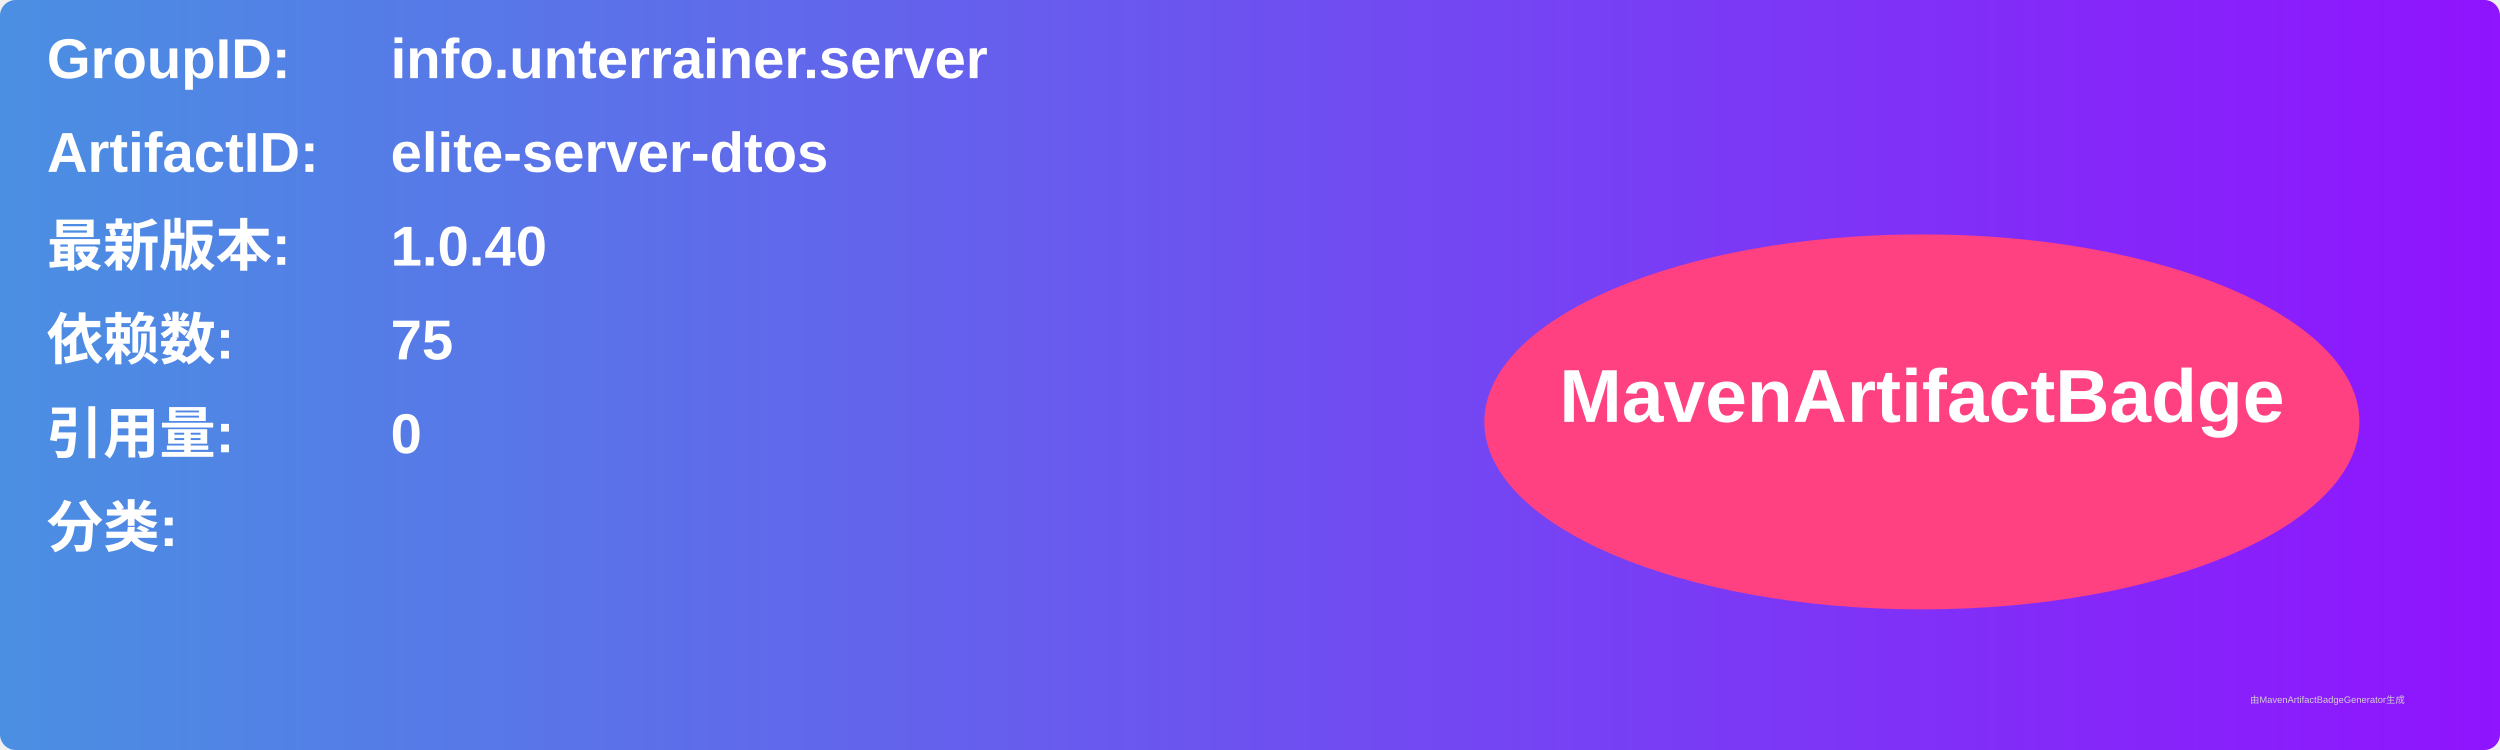
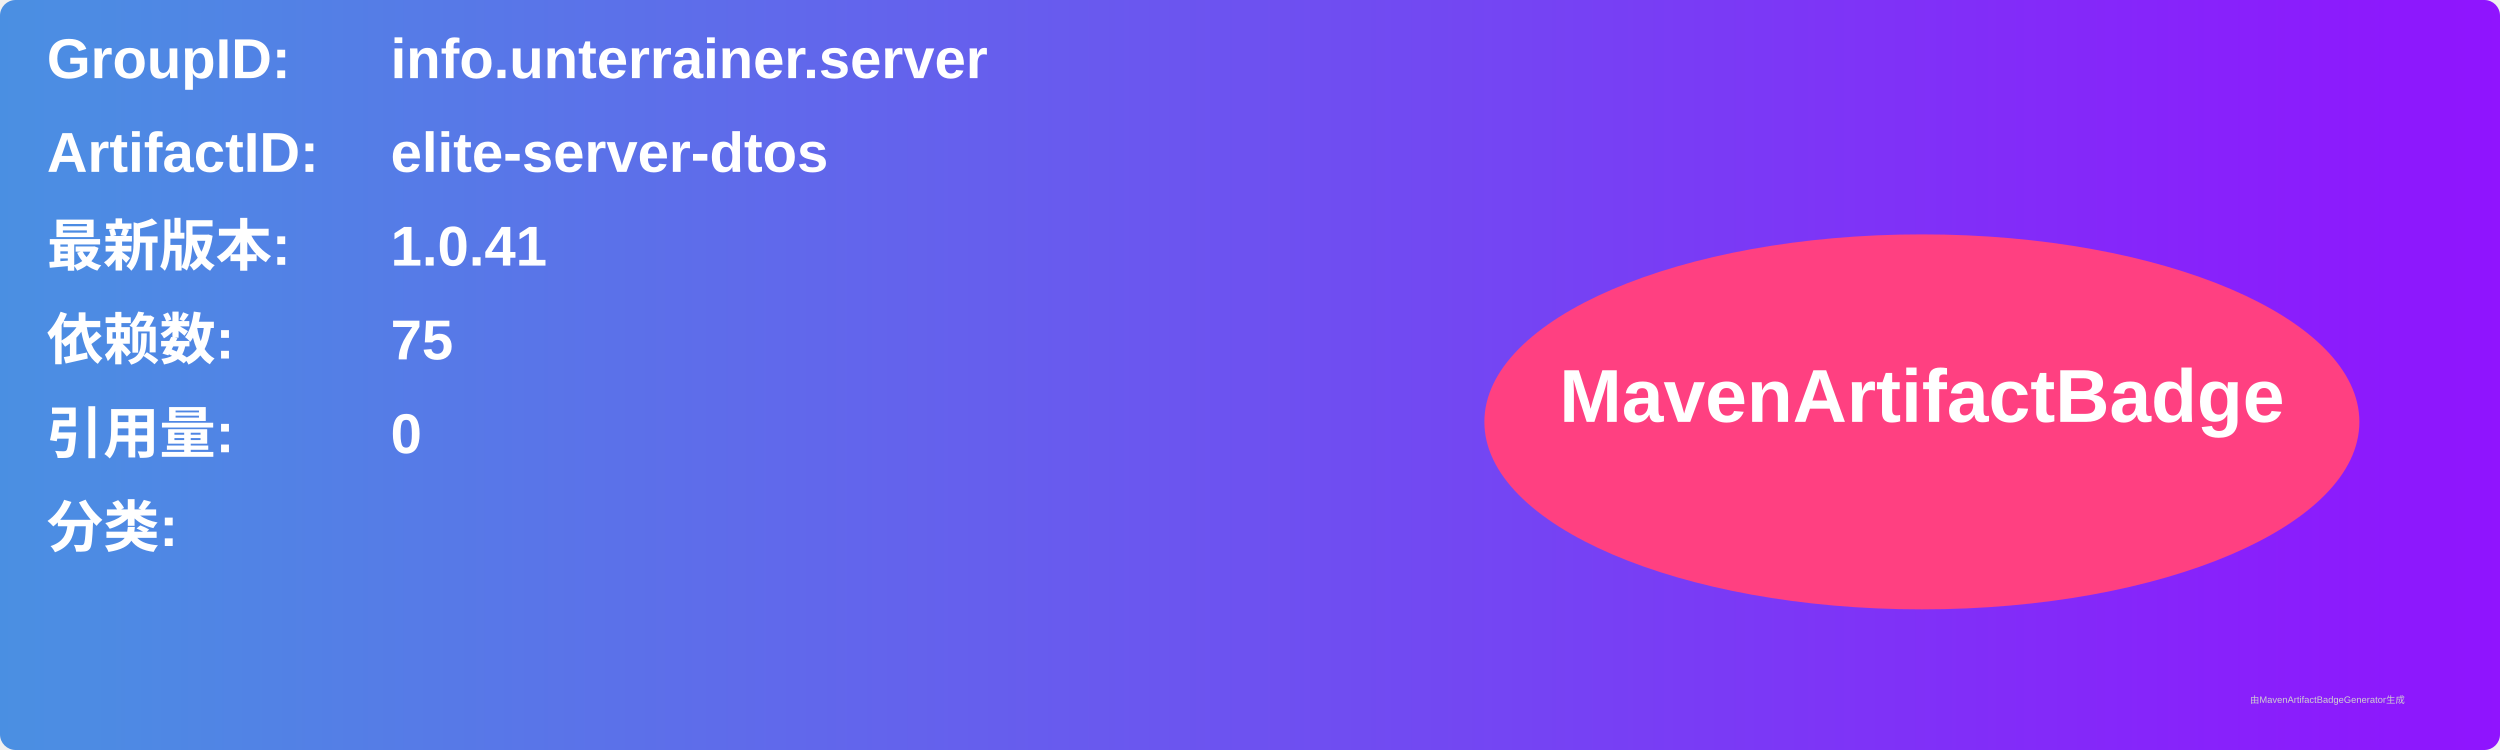
<svg xmlns="http://www.w3.org/2000/svg" width="800" height="240" viewBox="0 0 800 240">
  <linearGradient id="grad" x1="0%" y1="0%" x2="100%" y2="0%">
    <stop offset="0%" stop-color="#4a90e2" />
    <stop offset="100%" stop-color="#9013fe" />
  </linearGradient>
  <rect width="100%" height="100%" rx="5" ry="5" fill="url(#grad)" />
  <g transform="translate(15, 15)">
    <text x="0" y="10" font-family="Arial" font-size="18" fill="white" font-weight="bold" width="260">GroupID:</text>
    <text x="110" y="10" font-family="Arial" font-size="18" fill="white" font-weight="bold" width="460">info.unterrainer.server</text>
    <text x="0" y="40" font-family="Arial" font-size="18" fill="white" font-weight="bold" width="260">ArtifactID:</text>
    <text x="110" y="40" font-family="Arial" font-size="18" fill="white" font-weight="bold" width="460">elite-server-dtos</text>
    <text x="0" y="70" font-family="Arial" font-size="18" fill="white" font-weight="bold">最新版本:</text>
    <text x="110" y="70" font-family="Arial" font-size="18" fill="white" font-weight="bold">
-       <tspan font-weight="bold">1.0.40</tspan>
+       <tspan font-weight="bold">1.0.41</tspan>
    </text>
    <text x="0" y="100" font-family="Arial" font-size="18" fill="white" font-weight="bold">依赖数: </text>
    <text x="110" y="100" font-family="Arial" font-size="18" fill="white">
      <tspan font-weight="bold">75</tspan>
    </text>
    <text x="0" y="130" font-family="Arial" font-size="18" fill="white" font-weight="bold">引用量: </text>
    <text x="110" y="130" font-family="Arial" font-size="18" fill="white">
      <tspan font-weight="bold">0</tspan>
    </text>
    <text x="0" y="160" font-family="Arial" font-size="18" fill="white" font-weight="bold">分类:</text>
    <text x="10" y="190" font-family="Arial" font-size="10" fill="white">
      <tspan font-weight="bold" />
    </text>
    <ellipse cx="600" cy="120" rx="140" ry="60" fill="#ff4081" />
    <text x="600" y="120" text-anchor="middle" font-family="Arial" font-size="24" fill="white" font-weight="bold">MavenArtifactBadge</text>
  </g>
  <text x="720" y="225" font-family="Arial" font-size="3" fill="#d0d0d0">由MavenArtifactBadgeGenerator生成</text>
</svg>
